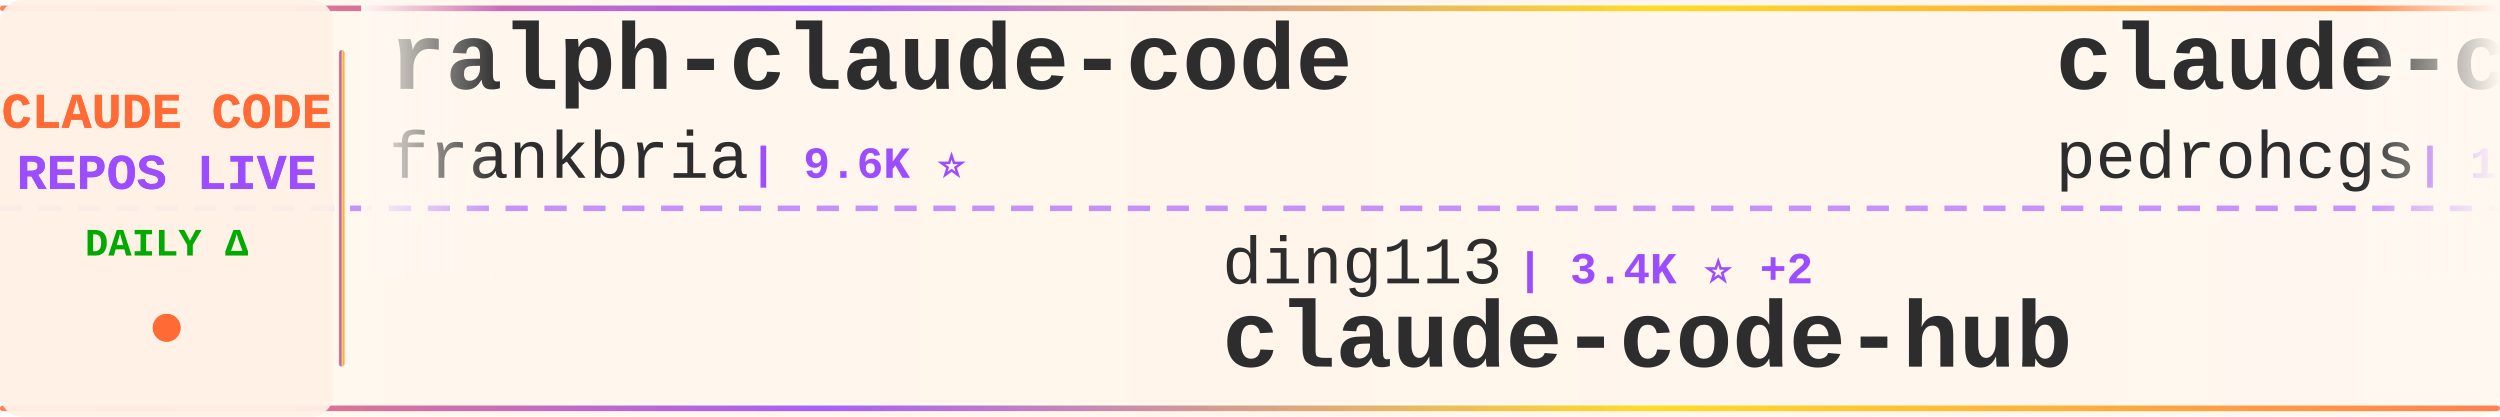
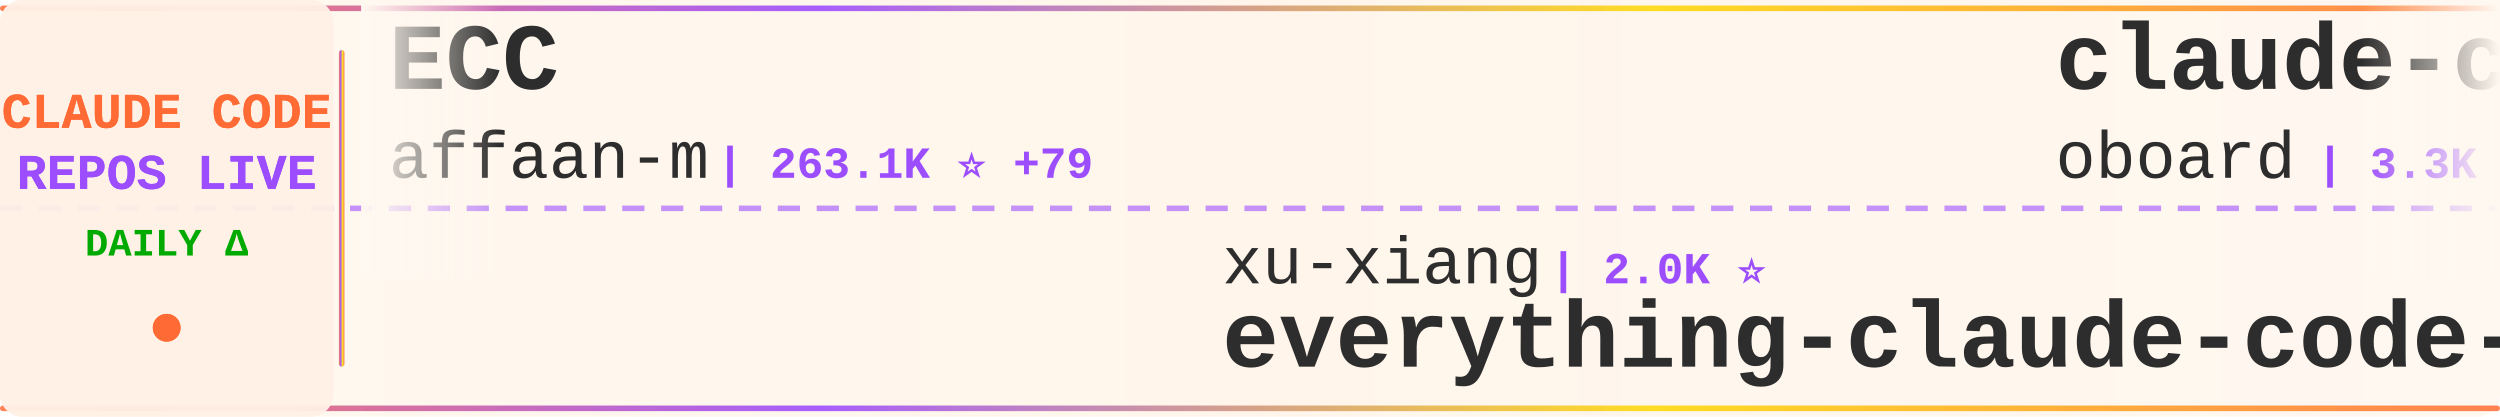
<svg xmlns="http://www.w3.org/2000/svg" width="900" height="150">
  <defs>
    <linearGradient id="tickerBg" x1="0%" y1="0%" x2="100%" y2="0%">
      <stop offset="0%" style="stop-color:#fff8f0;stop-opacity:0.98" />
      <stop offset="50%" style="stop-color:#fff5eb;stop-opacity:1" />
      <stop offset="100%" style="stop-color:#fff8f0;stop-opacity:0.98" />
    </linearGradient>
    <linearGradient id="borderGrad" x1="0%" y1="0%" x2="100%" y2="0%">
      <stop offset="0%" style="stop-color:#FF6B35;stop-opacity:0.85">
        <animate attributeName="stop-opacity" values="0.85;1;0.85" dur="2s" repeatCount="indefinite" />
      </stop>
      <stop offset="33%" style="stop-color:#9C4EFF;stop-opacity:0.9">
        <animate attributeName="stop-opacity" values="0.9;1;0.9" dur="2.2s" repeatCount="indefinite" />
      </stop>
      <stop offset="66%" style="stop-color:#FFD700;stop-opacity:0.85">
        <animate attributeName="stop-opacity" values="0.85;1;0.85" dur="1.8s" repeatCount="indefinite" />
      </stop>
      <stop offset="100%" style="stop-color:#FF6B35;stop-opacity:0.85">
        <animate attributeName="stop-opacity" values="0.85;1;0.85" dur="2s" repeatCount="indefinite" />
      </stop>
    </linearGradient>
    <filter id="textGlow">
      <feGaussianBlur stdDeviation="0.15" result="coloredBlur" />
      <feMerge>
        <feMergeNode in="coloredBlur" />
        <feMergeNode in="SourceGraphic" />
      </feMerge>
    </filter>
    <filter id="metricGlow">
      <feGaussianBlur stdDeviation="0.2" result="coloredBlur" />
      <feMerge>
        <feMergeNode in="coloredBlur" />
        <feMergeNode in="SourceGraphic" />
      </feMerge>
    </filter>
    <linearGradient id="leftFade" x1="0%" y1="0%" x2="100%" y2="0%">
      <stop offset="0%" style="stop-color:#fff8f0;stop-opacity:1" />
      <stop offset="100%" style="stop-color:#fff8f0;stop-opacity:0" />
    </linearGradient>
    <linearGradient id="rightFade" x1="0%" y1="0%" x2="100%" y2="0%">
      <stop offset="0%" style="stop-color:#fff8f0;stop-opacity:0" />
      <stop offset="100%" style="stop-color:#fff8f0;stop-opacity:1" />
    </linearGradient>
  </defs>
  <rect width="900" height="150" fill="url(#tickerBg)" rx="8" />
  <rect x="0" y="2" width="900" height="2" fill="url(#borderGrad)" rx="1" />
  <rect x="0" y="146" width="900" height="2" fill="url(#borderGrad)" rx="1" />
  <line x1="0" y1="75" x2="900" y2="75" stroke="#9C4EFF" stroke-width="2" stroke-dasharray="8 6" opacity="0.6" />
  <rect x="0" y="0" width="120" height="150" fill="#fff0e6" opacity="0.95" rx="8" />
  <text x="60" y="46" font-family="'Courier New', monospace" font-size="18" font-weight="bold" fill="#FF6B35" text-anchor="middle" filter="url(#textGlow)">
    CLAUDE CODE
  </text>
  <text x="60" y="68" font-family="'Courier New', monospace" font-size="18" font-weight="bold" fill="#9C4EFF" text-anchor="middle" filter="url(#textGlow)">
    REPOS LIVE
  </text>
  <text x="60" y="92" font-family="'Courier New', monospace" font-size="14" font-weight="bold" fill="#00aa00" text-anchor="middle">
    DAILY Δ
  </text>
  <circle cx="60" cy="118" r="5" fill="#FF6B35" filter="url(#metricGlow)">
    <animate attributeName="r" values="4;6;4" dur="1.5s" repeatCount="indefinite" />
    <animate attributeName="opacity" values="0.6;1;0.6" dur="1.5s" repeatCount="indefinite" />
  </circle>
  <rect x="122" y="18" width="2" height="114" fill="url(#borderGrad)" rx="1" />
  <clipPath id="tickerClip">
    <rect x="130" y="0" width="770" height="150" />
  </clipPath>
  <g clip-path="url(#tickerClip)">
    <g id="tickerItems">
      <animateTransform attributeName="transform" attributeType="XML" type="translate" from="0 0" to="-3000 0" dur="54s" repeatCount="indefinite" />
      <g transform="translate(0, 0)">
-         <text x="140" y="32" font-family="'Courier New', monospace" font-size="34" font-weight="bold" fill="#2d2d2d">ralph-claude-code</text>
-         <text x="140" y="64" font-family="'Courier New', monospace" font-size="24" font-weight="normal" fill="#2d2d2d" opacity="1.0">frankbria</text>
-         <text x="270" y="64" font-family="'Courier New', monospace" font-size="16" font-weight="bold" fill="#9C4EFF"> | 9.6K ⭐</text>
+         <text x="140" y="32" font-family="'Courier New', monospace" font-size="34" font-weight="bold" fill="#2d2d2d">ECC</text>
+         <text x="140" y="64" font-family="'Courier New', monospace" font-size="24" font-weight="normal" fill="#2d2d2d" opacity="1.0">affaan-m</text>
+         <text x="258" y="64" font-family="'Courier New', monospace" font-size="16" font-weight="bold" fill="#9C4EFF"> | 263.1K ⭐ +79</text>
      </g>
      <g transform="translate(300, 0)">
+         <text x="140" y="102" font-family="'Courier New', monospace" font-size="24" font-weight="normal" fill="#2d2d2d" opacity="1.0">xu-xiang</text>
+         <text x="258" y="102" font-family="'Courier New', monospace" font-size="16" font-weight="bold" fill="#9C4EFF"> | 2.0K ⭐</text>
+         <text x="140" y="132" font-family="'Courier New', monospace" font-size="34" font-weight="bold" fill="#2d2d2d">everything-claude-code-z...</text>
+       </g>
+       <g transform="translate(600, 0)">
+         <text x="140" y="32" font-family="'Courier New', monospace" font-size="34" font-weight="bold" fill="#2d2d2d">claude-code-rev</text>
+         <text x="140" y="64" font-family="'Courier New', monospace" font-size="24" font-weight="normal" fill="#2d2d2d" opacity="1.0">oboard</text>
+         <text x="234" y="64" font-family="'Courier New', monospace" font-size="16" font-weight="bold" fill="#9C4EFF"> | 3.3K ⭐</text>
+       </g>
+       <g transform="translate(900, 0)">
+         <text x="140" y="102" font-family="'Courier New', monospace" font-size="24" font-weight="normal" fill="#2d2d2d" opacity="1.0">Cranot</text>
+         <text x="234" y="102" font-family="'Courier New', monospace" font-size="16" font-weight="bold" fill="#9C4EFF"> | 2.9K ⭐</text>
+         <text x="140" y="132" font-family="'Courier New', monospace" font-size="34" font-weight="bold" fill="#2d2d2d">claude-code-guide</text>
+       </g>
+       <g transform="translate(1200, 0)">
+         <text x="140" y="32" font-family="'Courier New', monospace" font-size="34" font-weight="bold" fill="#2d2d2d">claude-code-tips</text>
+         <text x="140" y="64" font-family="'Courier New', monospace" font-size="24" font-weight="normal" fill="#2d2d2d" opacity="1.0">ykdojo</text>
+         <text x="234" y="64" font-family="'Courier New', monospace" font-size="16" font-weight="bold" fill="#9C4EFF"> | 10.1K ⭐ -1</text>
+       </g>
+       <g transform="translate(1500, 0)">
+         <text x="140" y="102" font-family="'Courier New', monospace" font-size="24" font-weight="normal" fill="#2d2d2d" opacity="1.0">Windy3f3f3f3f</text>
+         <text x="318" y="102" font-family="'Courier New', monospace" font-size="16" font-weight="bold" fill="#9C4EFF"> | 2.7K ⭐</text>
+         <text x="140" y="132" font-family="'Courier New', monospace" font-size="34" font-weight="bold" fill="#2d2d2d">claude-code-from-scratch</text>
+       </g>
+       <g transform="translate(1800, 0)">
+         <text x="140" y="32" font-family="'Courier New', monospace" font-size="34" font-weight="bold" fill="#2d2d2d">Open-ClaudeCode</text>
+         <text x="140" y="64" font-family="'Courier New', monospace" font-size="24" font-weight="normal" fill="#2d2d2d" opacity="1.0">LING71671</text>
+         <text x="270" y="64" font-family="'Courier New', monospace" font-size="16" font-weight="bold" fill="#9C4EFF"> | 955 ⭐</text>
+       </g>
+       <g transform="translate(2100, 0)">
+         <text x="140" y="102" font-family="'Courier New', monospace" font-size="24" font-weight="normal" fill="#2d2d2d" opacity="1.0">1rgs</text>
+         <text x="210" y="102" font-family="'Courier New', monospace" font-size="16" font-weight="bold" fill="#9C4EFF"> | 3.8K ⭐</text>
+         <text x="140" y="132" font-family="'Courier New', monospace" font-size="34" font-weight="bold" fill="#2d2d2d">claude-code-proxy</text>
+       </g>
+       <g transform="translate(2400, 0)">
+         <text x="140" y="32" font-family="'Courier New', monospace" font-size="34" font-weight="bold" fill="#2d2d2d">awesome-claude-code-tool...</text>
+         <text x="140" y="64" font-family="'Courier New', monospace" font-size="24" font-weight="normal" fill="#2d2d2d" opacity="1.0">rohitg00</text>
+         <text x="258" y="64" font-family="'Courier New', monospace" font-size="16" font-weight="bold" fill="#9C4EFF"> | 2.6K ⭐ +1</text>
+       </g>
+       <g transform="translate(2700, 0)">
        <text x="140" y="102" font-family="'Courier New', monospace" font-size="24" font-weight="normal" fill="#2d2d2d" opacity="1.0">ding113</text>
-         <text x="246" y="102" font-family="'Courier New', monospace" font-size="16" font-weight="bold" fill="#9C4EFF"> | 3.4K ⭐ +2</text>
+         <text x="246" y="102" font-family="'Courier New', monospace" font-size="16" font-weight="bold" fill="#9C4EFF"> | 3.4K ⭐ +1</text>
        <text x="140" y="132" font-family="'Courier New', monospace" font-size="34" font-weight="bold" fill="#2d2d2d">claude-code-hub</text>
      </g>
-       <g transform="translate(600, 0)">
-         <text x="140" y="32" font-family="'Courier New', monospace" font-size="34" font-weight="bold" fill="#2d2d2d">claude-code-my-workflow</text>
-         <text x="140" y="64" font-family="'Courier New', monospace" font-size="24" font-weight="normal" fill="#2d2d2d" opacity="1.0">pedrohcgs</text>
-         <text x="270" y="64" font-family="'Courier New', monospace" font-size="16" font-weight="bold" fill="#9C4EFF"> | 1.6K ⭐</text>
-       </g>
-       <g transform="translate(900, 0)">
-         <text x="140" y="102" font-family="'Courier New', monospace" font-size="24" font-weight="normal" fill="#2d2d2d" opacity="1.0">digitalsamba</text>
-         <text x="306" y="102" font-family="'Courier New', monospace" font-size="16" font-weight="bold" fill="#9C4EFF"> | 2.1K ⭐</text>
-         <text x="140" y="132" font-family="'Courier New', monospace" font-size="34" font-weight="bold" fill="#2d2d2d">claude-code-video-toolki...</text>
-       </g>
-       <g transform="translate(1200, 0)">
-         <text x="140" y="32" font-family="'Courier New', monospace" font-size="34" font-weight="bold" fill="#2d2d2d">awesome-claude-code</text>
-         <text x="140" y="64" font-family="'Courier New', monospace" font-size="24" font-weight="normal" fill="#2d2d2d" opacity="1.0">jqueryscript</text>
-         <text x="306" y="64" font-family="'Courier New', monospace" font-size="16" font-weight="bold" fill="#9C4EFF"> | 517 ⭐</text>
-       </g>
-       <g transform="translate(1500, 0)">
-         <text x="140" y="102" font-family="'Courier New', monospace" font-size="24" font-weight="normal" fill="#2d2d2d" opacity="1.0">WorldFlowAI</text>
-         <text x="294" y="102" font-family="'Courier New', monospace" font-size="16" font-weight="bold" fill="#9C4EFF"> | 3.3K ⭐ +3</text>
-         <text x="140" y="132" font-family="'Courier New', monospace" font-size="34" font-weight="bold" fill="#2d2d2d">everything-claude-code</text>
-       </g>
-       <g transform="translate(1800, 0)">
-         <text x="140" y="32" font-family="'Courier New', monospace" font-size="34" font-weight="bold" fill="#2d2d2d">claude-code-tips</text>
-         <text x="140" y="64" font-family="'Courier New', monospace" font-size="24" font-weight="normal" fill="#2d2d2d" opacity="1.0">ykdojo</text>
-         <text x="234" y="64" font-family="'Courier New', monospace" font-size="16" font-weight="bold" fill="#9C4EFF"> | 10.1K ⭐</text>
-       </g>
-       <g transform="translate(2100, 0)">
-         <text x="140" y="102" font-family="'Courier New', monospace" font-size="24" font-weight="normal" fill="#2d2d2d" opacity="1.0">Piebald-AI</text>
-         <text x="282" y="102" font-family="'Courier New', monospace" font-size="16" font-weight="bold" fill="#9C4EFF"> | 12.7K ⭐ +2</text>
-         <text x="140" y="132" font-family="'Courier New', monospace" font-size="34" font-weight="bold" fill="#2d2d2d">claude-code-system-promp...</text>
-       </g>
-       <g transform="translate(2400, 0)">
-         <text x="140" y="32" font-family="'Courier New', monospace" font-size="34" font-weight="bold" fill="#2d2d2d">claude_code_src</text>
-         <text x="140" y="64" font-family="'Courier New', monospace" font-size="24" font-weight="normal" fill="#2d2d2d" opacity="1.0">ponponon</text>
-         <text x="258" y="64" font-family="'Courier New', monospace" font-size="16" font-weight="bold" fill="#9C4EFF"> | 2.3K ⭐</text>
-       </g>
-       <g transform="translate(2700, 0)">
-         <text x="140" y="102" font-family="'Courier New', monospace" font-size="24" font-weight="normal" fill="#2d2d2d" opacity="1.0">hangsman</text>
-         <text x="258" y="102" font-family="'Courier New', monospace" font-size="16" font-weight="bold" fill="#9C4EFF"> | 795 ⭐</text>
-         <text x="140" y="132" font-family="'Courier New', monospace" font-size="34" font-weight="bold" fill="#2d2d2d">claude-code-source</text>
-       </g>
      <g transform="translate(3000, 0)">
-         <text x="140" y="32" font-family="'Courier New', monospace" font-size="34" font-weight="bold" fill="#2d2d2d">ralph-claude-code</text>
-         <text x="140" y="64" font-family="'Courier New', monospace" font-size="24" font-weight="normal" fill="#2d2d2d" opacity="1.0">frankbria</text>
-         <text x="270" y="64" font-family="'Courier New', monospace" font-size="16" font-weight="bold" fill="#9C4EFF"> | 9.6K ⭐</text>
+         <text x="140" y="32" font-family="'Courier New', monospace" font-size="34" font-weight="bold" fill="#2d2d2d">ECC</text>
+         <text x="140" y="64" font-family="'Courier New', monospace" font-size="24" font-weight="normal" fill="#2d2d2d" opacity="1.0">affaan-m</text>
+         <text x="258" y="64" font-family="'Courier New', monospace" font-size="16" font-weight="bold" fill="#9C4EFF"> | 263.1K ⭐ +79</text>
      </g>
      <g transform="translate(3300, 0)">
-         <text x="140" y="102" font-family="'Courier New', monospace" font-size="24" font-weight="normal" fill="#2d2d2d" opacity="1.0">ding113</text>
-         <text x="246" y="102" font-family="'Courier New', monospace" font-size="16" font-weight="bold" fill="#9C4EFF"> | 3.4K ⭐ +2</text>
-         <text x="140" y="132" font-family="'Courier New', monospace" font-size="34" font-weight="bold" fill="#2d2d2d">claude-code-hub</text>
+         <text x="140" y="102" font-family="'Courier New', monospace" font-size="24" font-weight="normal" fill="#2d2d2d" opacity="1.0">xu-xiang</text>
+         <text x="258" y="102" font-family="'Courier New', monospace" font-size="16" font-weight="bold" fill="#9C4EFF"> | 2.0K ⭐</text>
+         <text x="140" y="132" font-family="'Courier New', monospace" font-size="34" font-weight="bold" fill="#2d2d2d">everything-claude-code-z...</text>
      </g>
      <g transform="translate(3600, 0)">
-         <text x="140" y="32" font-family="'Courier New', monospace" font-size="34" font-weight="bold" fill="#2d2d2d">claude-code-my-workflow</text>
-         <text x="140" y="64" font-family="'Courier New', monospace" font-size="24" font-weight="normal" fill="#2d2d2d" opacity="1.0">pedrohcgs</text>
-         <text x="270" y="64" font-family="'Courier New', monospace" font-size="16" font-weight="bold" fill="#9C4EFF"> | 1.6K ⭐</text>
+         <text x="140" y="32" font-family="'Courier New', monospace" font-size="34" font-weight="bold" fill="#2d2d2d">claude-code-rev</text>
+         <text x="140" y="64" font-family="'Courier New', monospace" font-size="24" font-weight="normal" fill="#2d2d2d" opacity="1.0">oboard</text>
+         <text x="234" y="64" font-family="'Courier New', monospace" font-size="16" font-weight="bold" fill="#9C4EFF"> | 3.3K ⭐</text>
      </g>
      <g transform="translate(3900, 0)">
-         <text x="140" y="102" font-family="'Courier New', monospace" font-size="24" font-weight="normal" fill="#2d2d2d" opacity="1.0">digitalsamba</text>
-         <text x="306" y="102" font-family="'Courier New', monospace" font-size="16" font-weight="bold" fill="#9C4EFF"> | 2.1K ⭐</text>
-         <text x="140" y="132" font-family="'Courier New', monospace" font-size="34" font-weight="bold" fill="#2d2d2d">claude-code-video-toolki...</text>
+         <text x="140" y="102" font-family="'Courier New', monospace" font-size="24" font-weight="normal" fill="#2d2d2d" opacity="1.0">Cranot</text>
+         <text x="234" y="102" font-family="'Courier New', monospace" font-size="16" font-weight="bold" fill="#9C4EFF"> | 2.9K ⭐</text>
+         <text x="140" y="132" font-family="'Courier New', monospace" font-size="34" font-weight="bold" fill="#2d2d2d">claude-code-guide</text>
      </g>
    </g>
  </g>
  <rect x="130" y="0" width="50" height="100" fill="url(#leftFade)" />
  <rect x="850" y="0" width="50" height="100" fill="url(#rightFade)" />
</svg>
